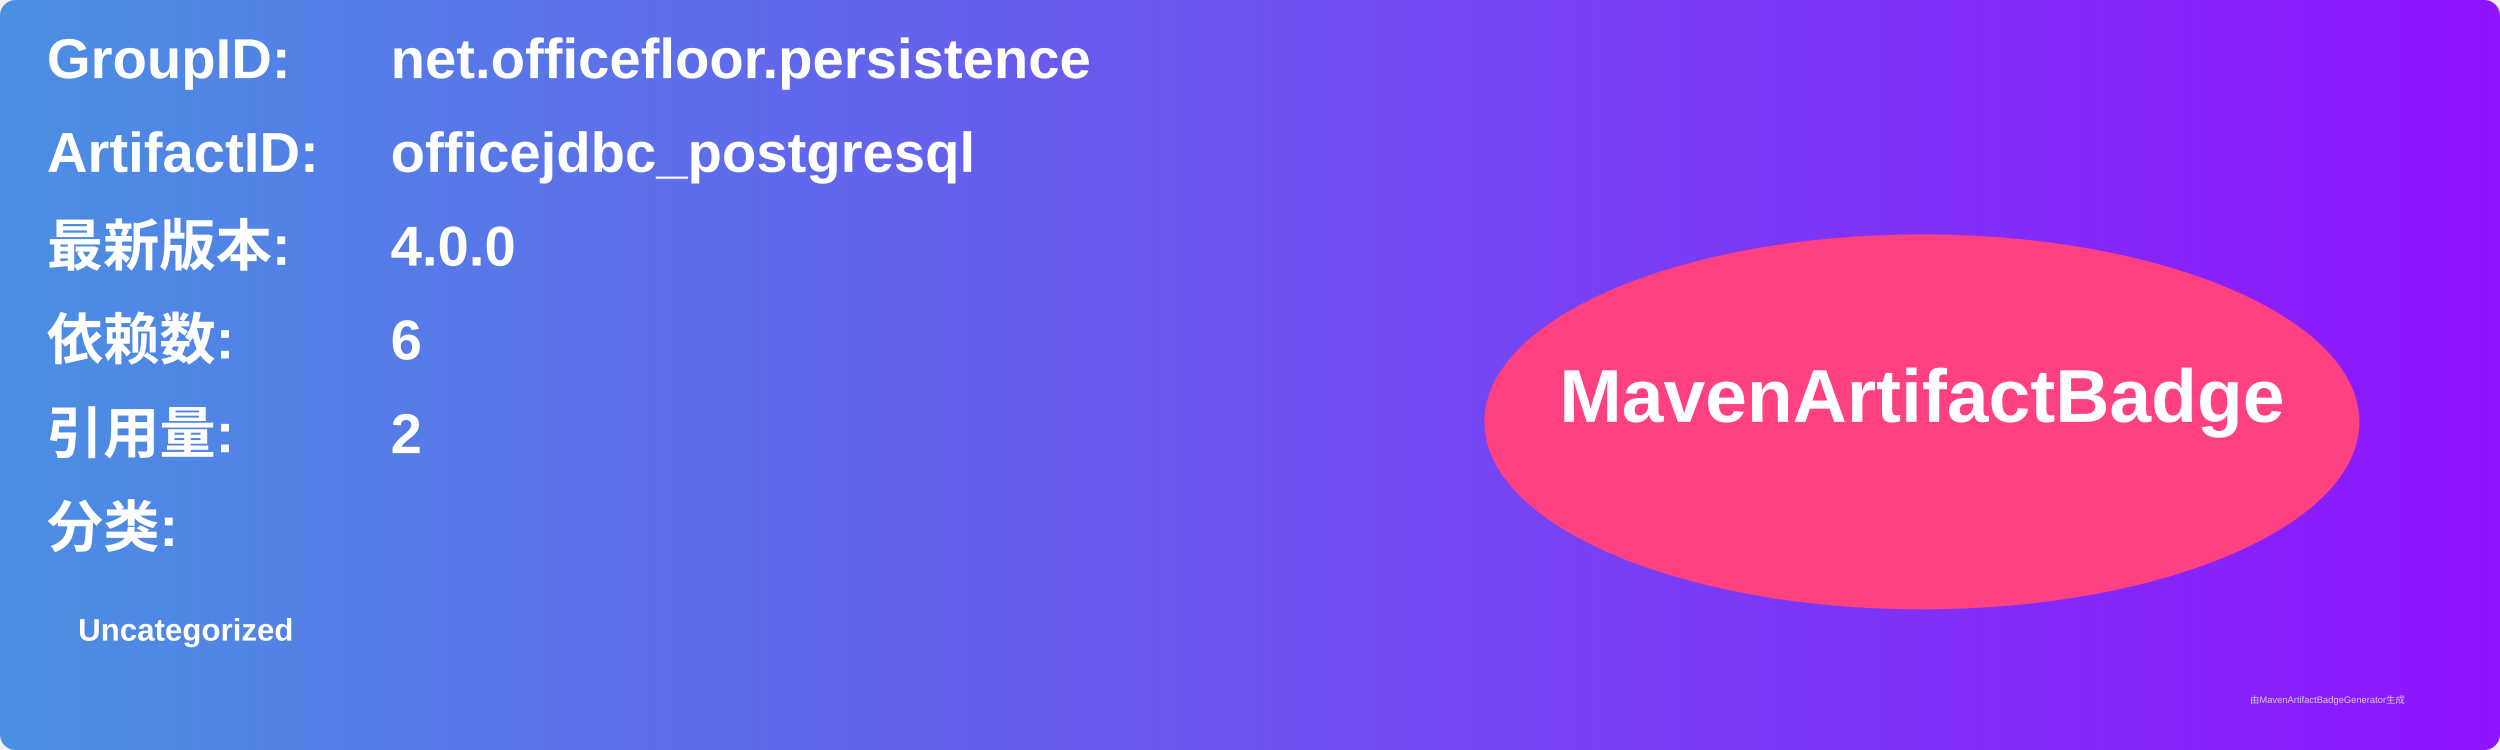
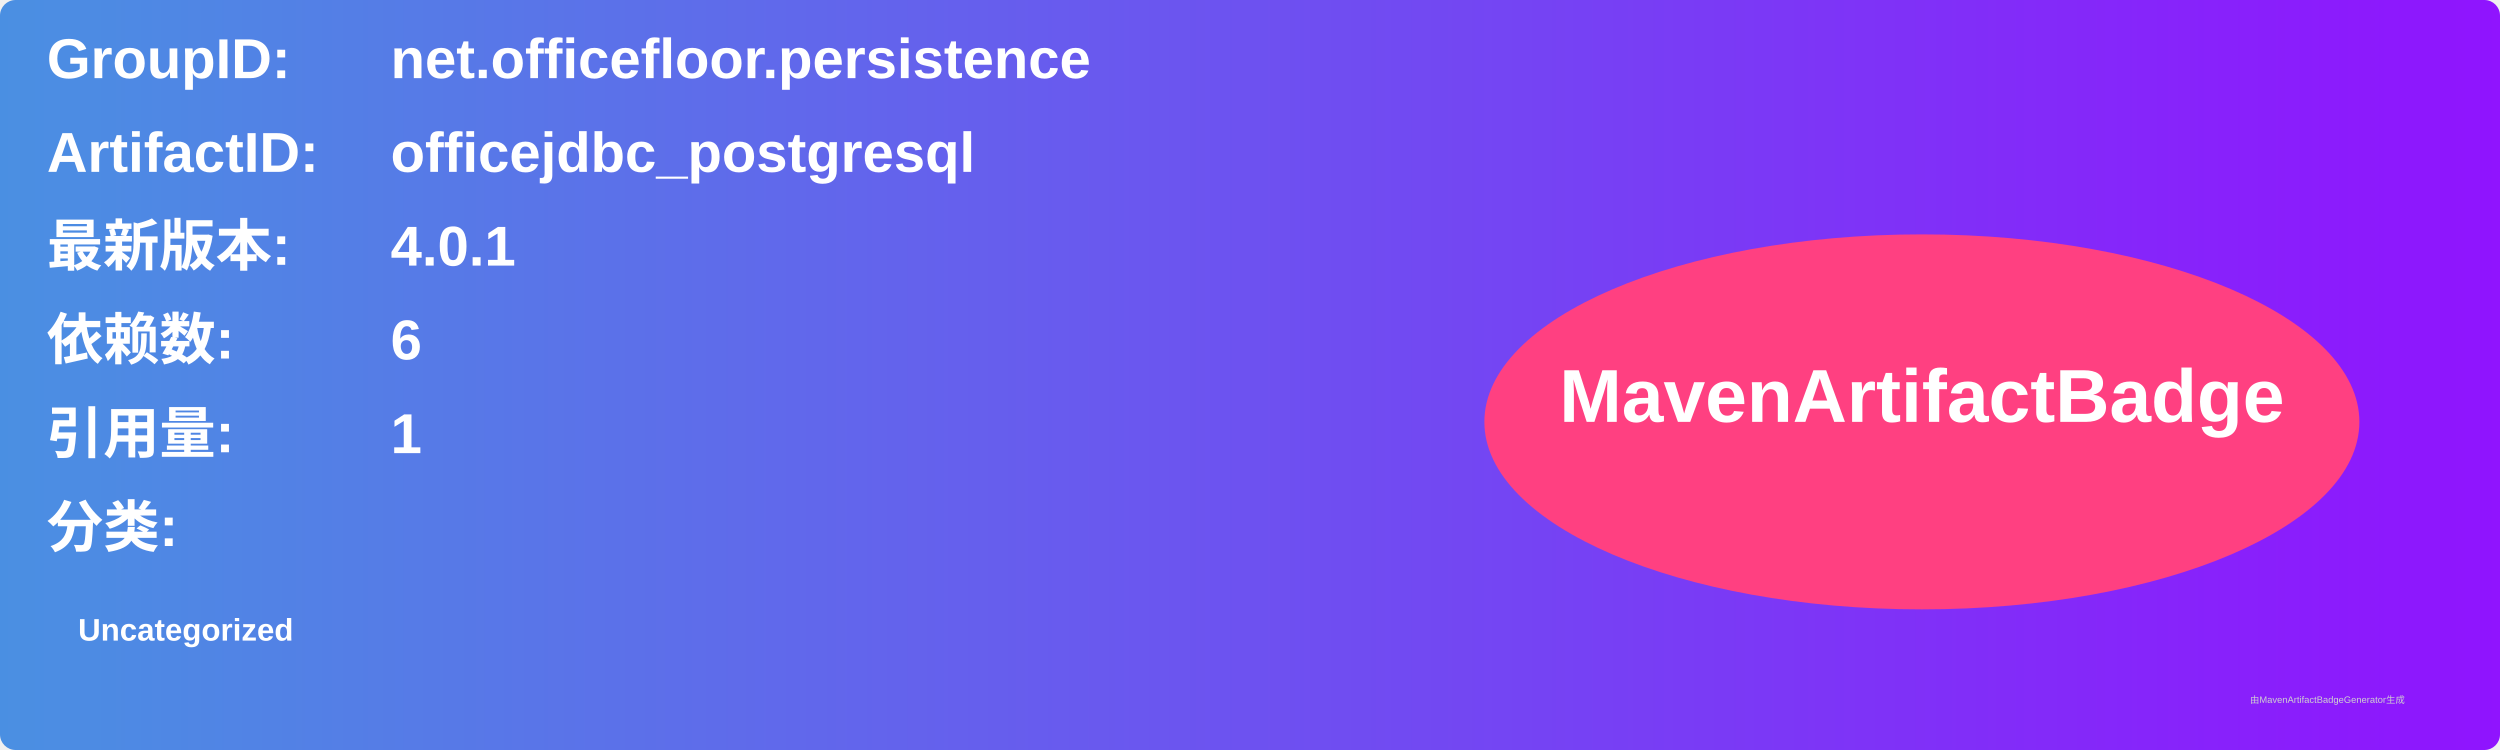
<svg xmlns="http://www.w3.org/2000/svg" width="800" height="240" viewBox="0 0 800 240">
  <linearGradient id="grad" x1="0%" y1="0%" x2="100%" y2="0%">
    <stop offset="0%" stop-color="#4a90e2" />
    <stop offset="100%" stop-color="#9013fe" />
  </linearGradient>
  <rect width="100%" height="100%" rx="5" ry="5" fill="url(#grad)" />
  <g transform="translate(15, 15)">
    <text x="0" y="10" font-family="Arial" font-size="18" fill="white" font-weight="bold" width="260">GroupID:</text>
    <text x="110" y="10" font-family="Arial" font-size="18" fill="white" font-weight="bold" width="460">net.officefloor.persistence</text>
    <text x="0" y="40" font-family="Arial" font-size="18" fill="white" font-weight="bold" width="260">ArtifactID:</text>
    <text x="110" y="40" font-family="Arial" font-size="18" fill="white" font-weight="bold" width="460">officejdbc_postgresql</text>
    <text x="0" y="70" font-family="Arial" font-size="18" fill="white" font-weight="bold">最新版本:</text>
    <text x="110" y="70" font-family="Arial" font-size="18" fill="white" font-weight="bold">
-       <tspan font-weight="bold">4.0.0</tspan>
+       <tspan font-weight="bold">4.0.1</tspan>
    </text>
    <text x="0" y="100" font-family="Arial" font-size="18" fill="white" font-weight="bold">依赖数: </text>
    <text x="110" y="100" font-family="Arial" font-size="18" fill="white">
      <tspan font-weight="bold">6</tspan>
    </text>
    <text x="0" y="130" font-family="Arial" font-size="18" fill="white" font-weight="bold">引用量: </text>
    <text x="110" y="130" font-family="Arial" font-size="18" fill="white">
-       <tspan font-weight="bold">2</tspan>
+       <tspan font-weight="bold">1</tspan>
    </text>
    <text x="0" y="160" font-family="Arial" font-size="18" fill="white" font-weight="bold">分类:</text>
    <text x="10" y="190" font-family="Arial" font-size="10" fill="white">
      <tspan font-weight="bold">Uncategorized</tspan>
    </text>
    <ellipse cx="600" cy="120" rx="140" ry="60" fill="#ff4081" />
    <text x="600" y="120" text-anchor="middle" font-family="Arial" font-size="24" fill="white" font-weight="bold">MavenArtifactBadge</text>
  </g>
  <text x="720" y="225" font-family="Arial" font-size="3" fill="#d0d0d0">由MavenArtifactBadgeGenerator生成</text>
</svg>
